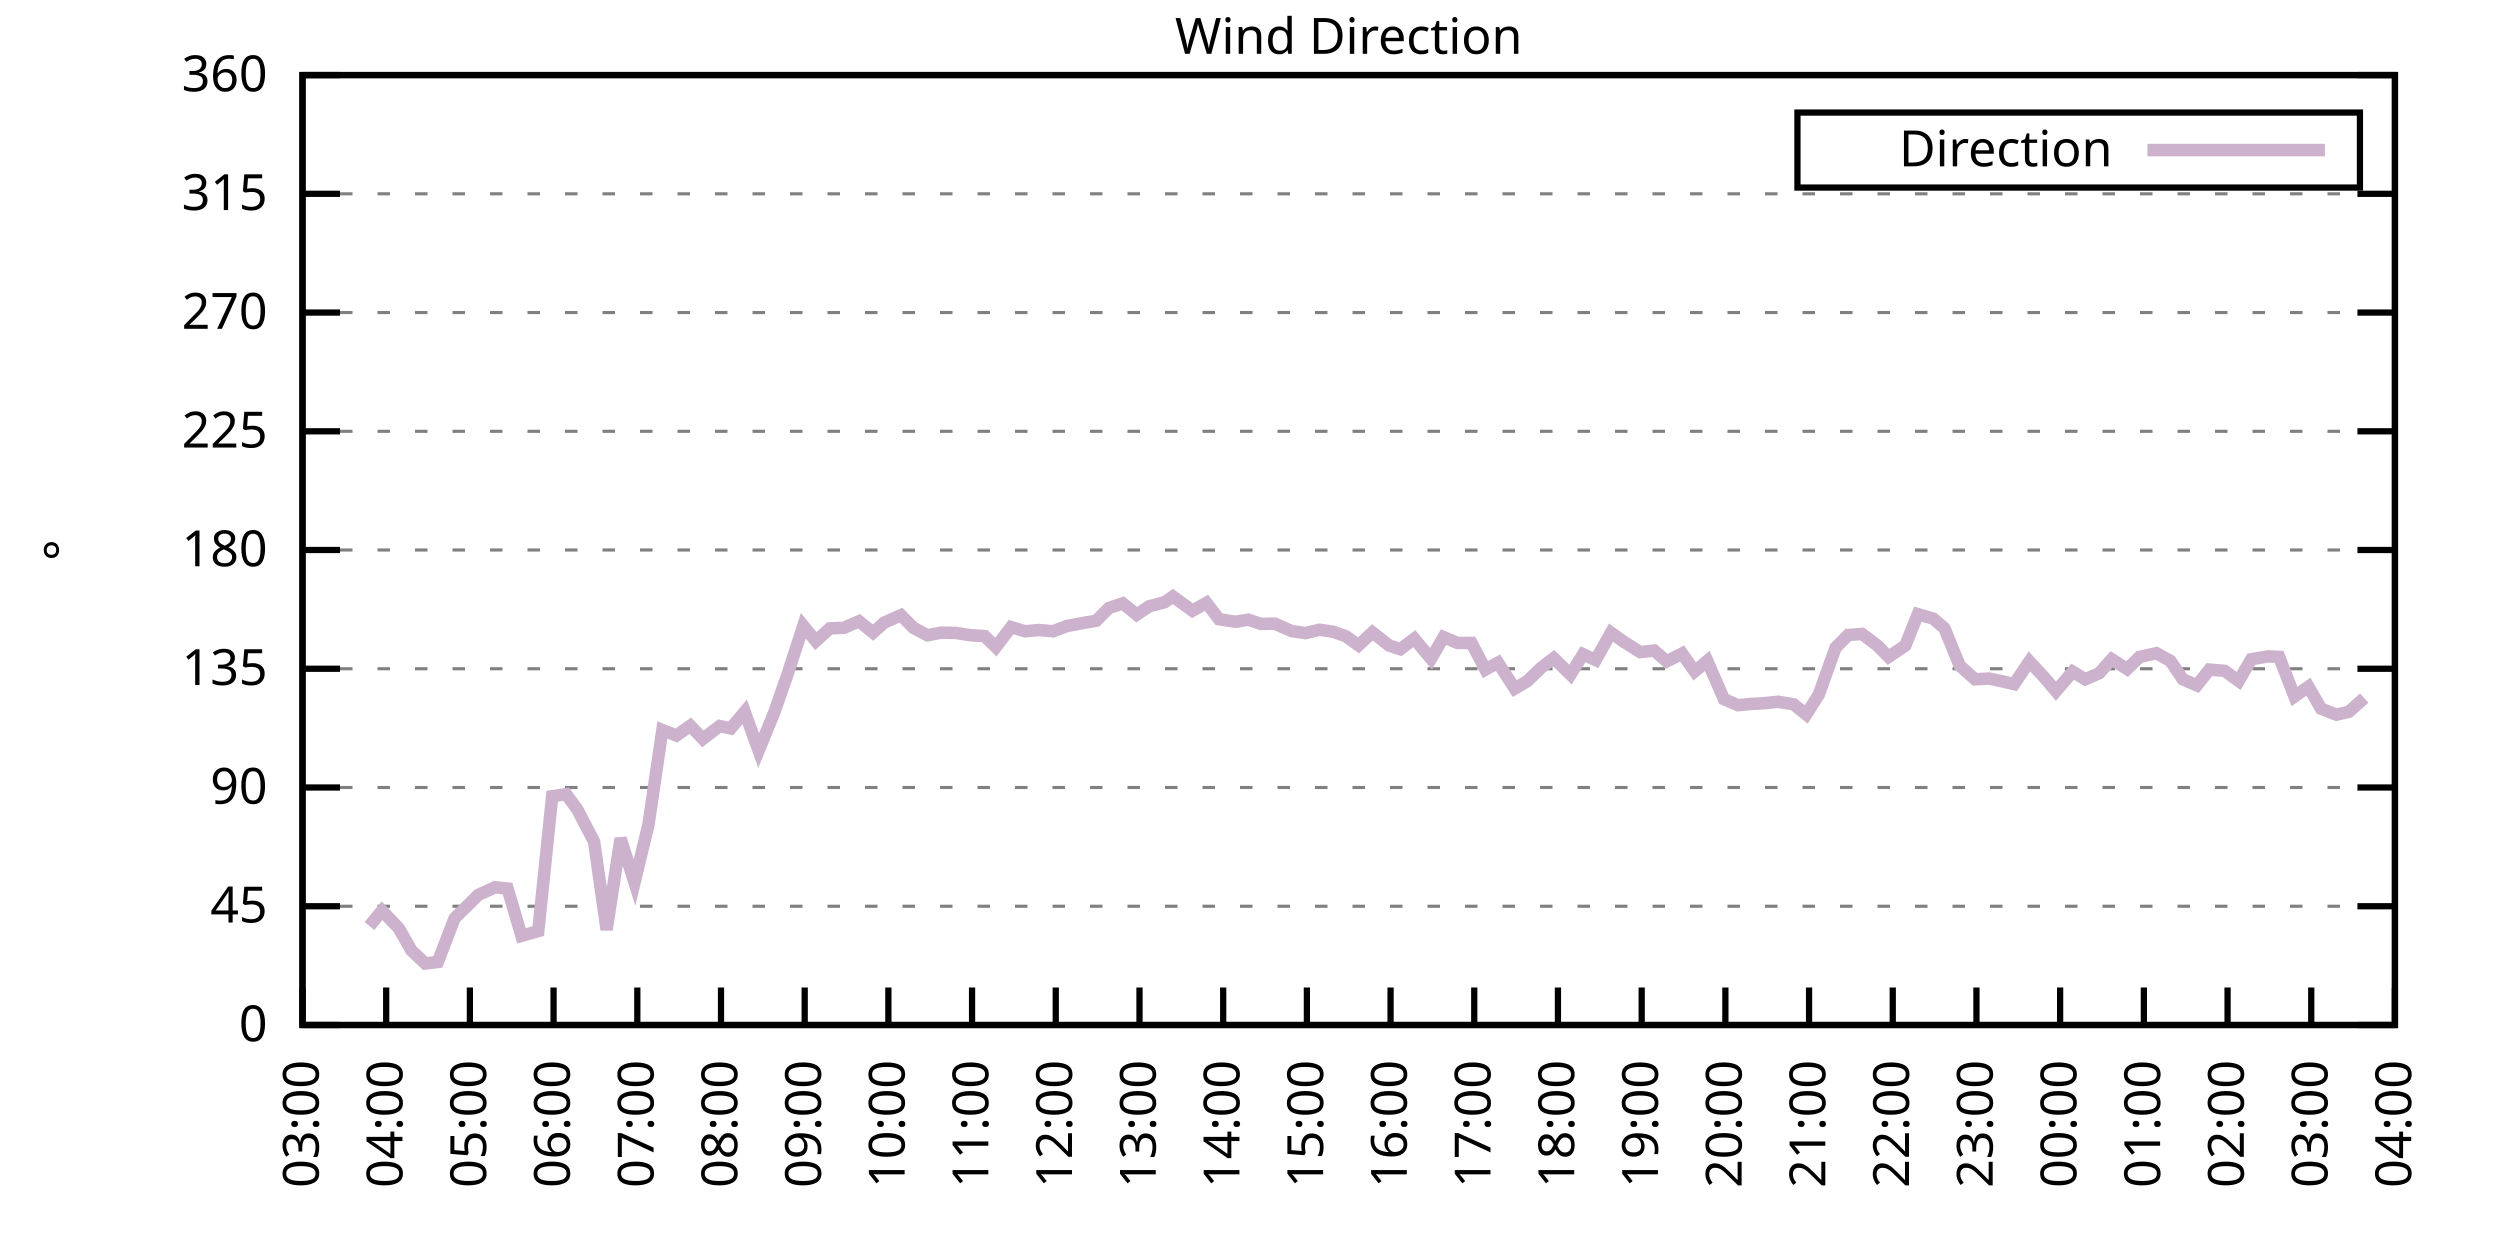
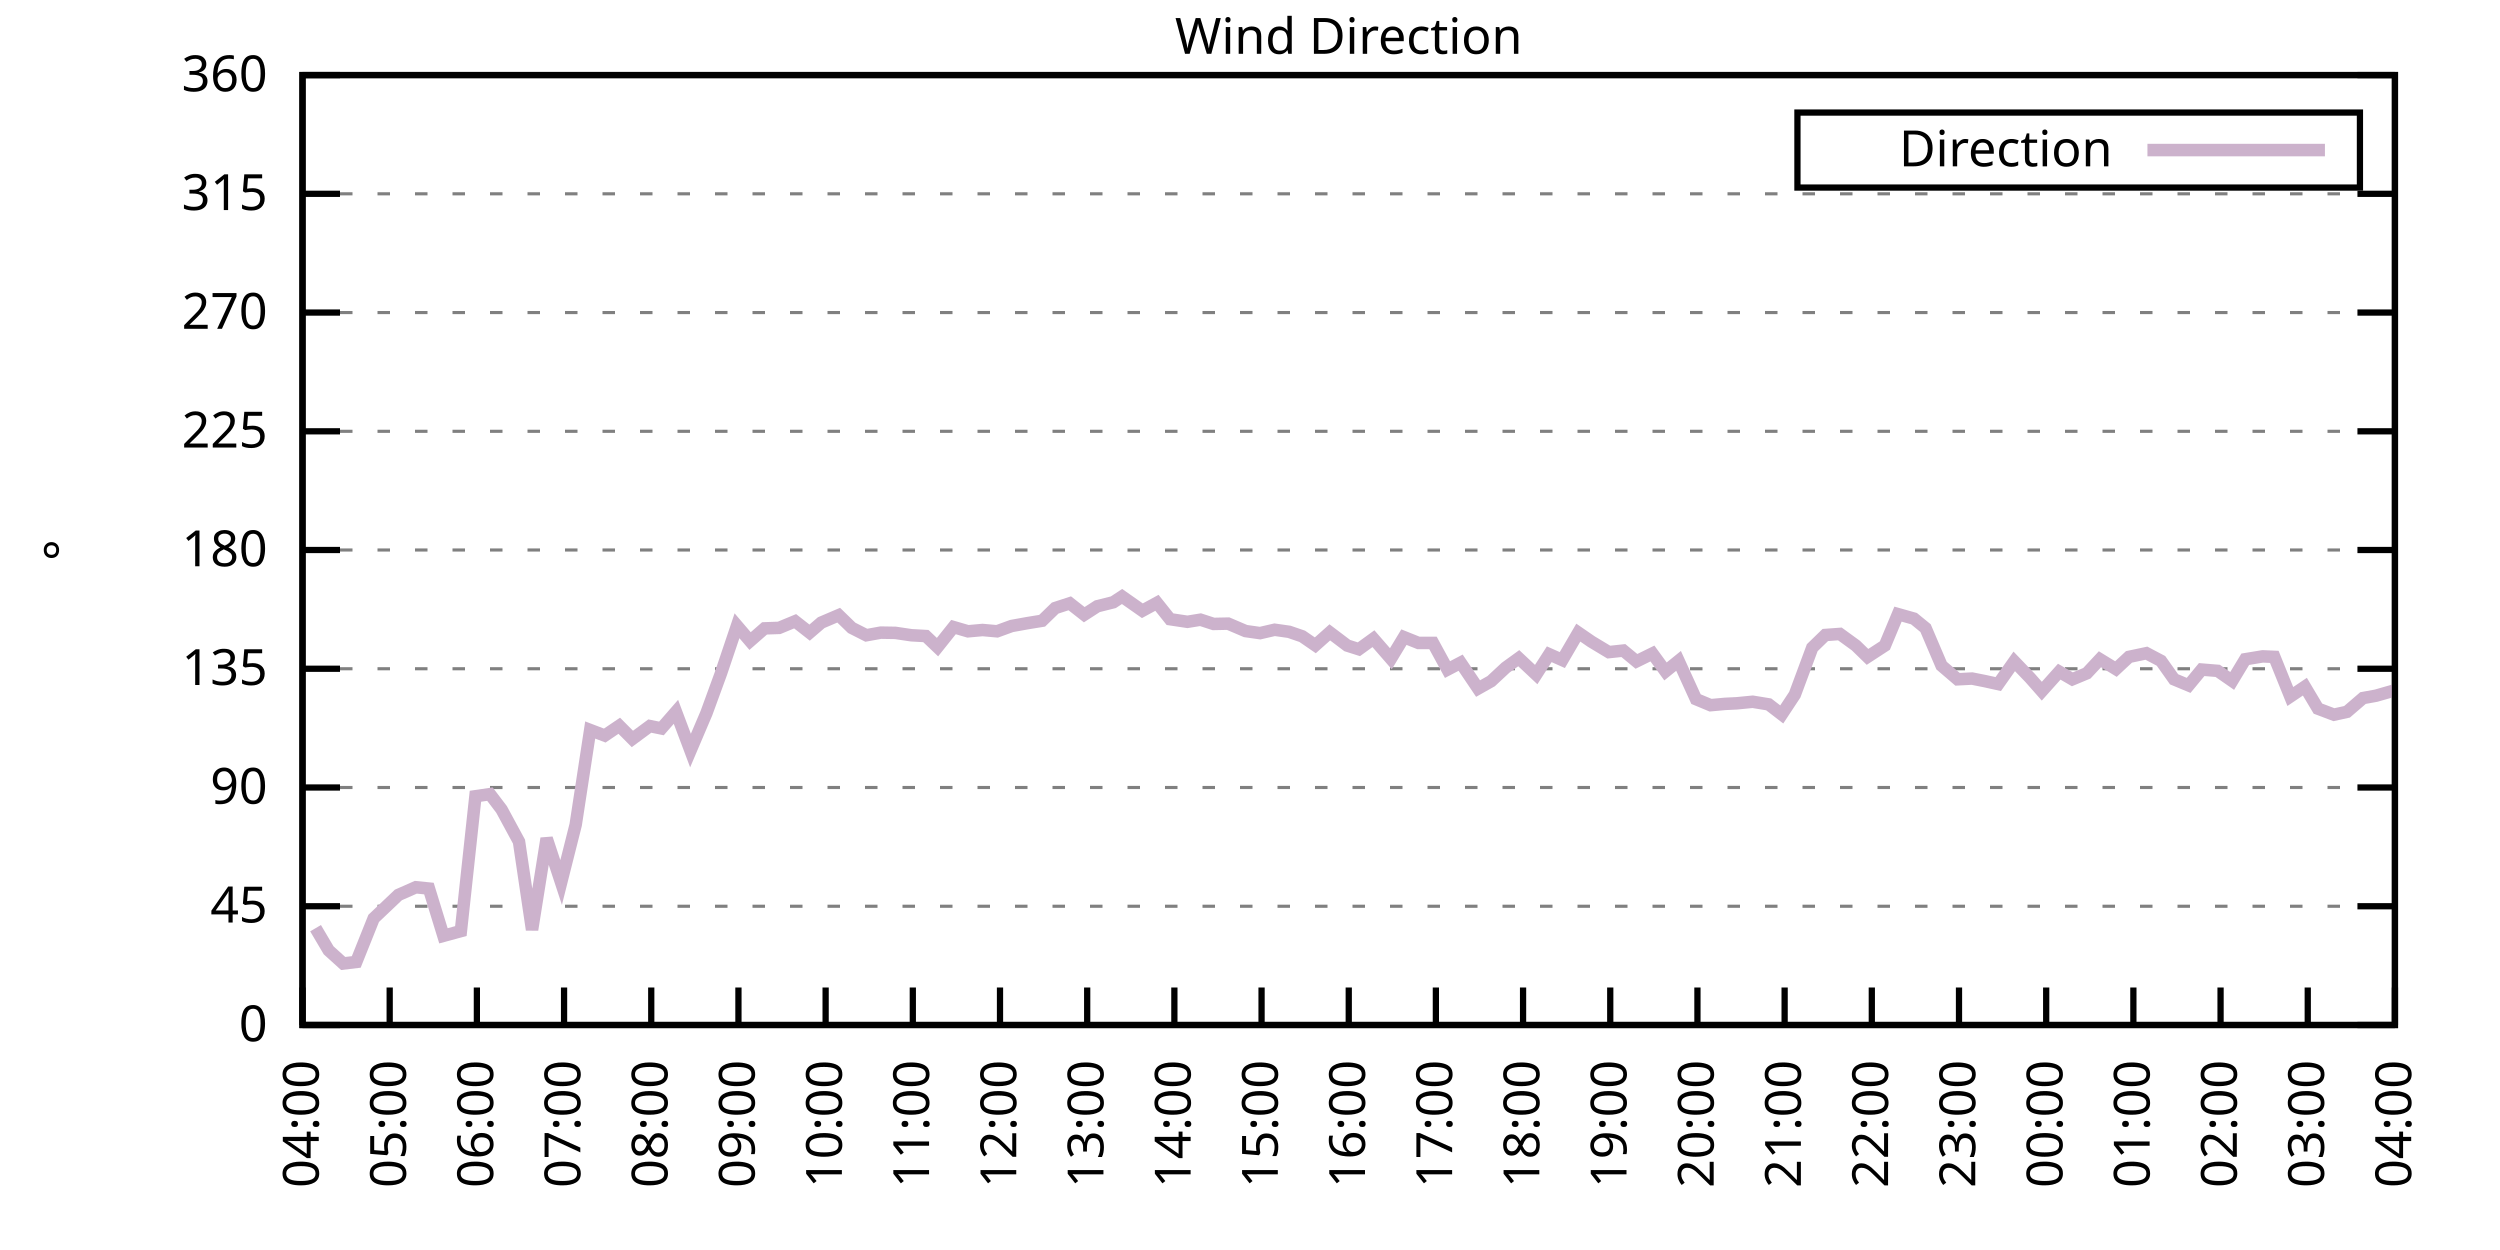
<svg xmlns="http://www.w3.org/2000/svg" xmlns:xlink="http://www.w3.org/1999/xlink" width="400" height="200" viewBox="0 0 400 200">
  <g id="gnuplot_canvas">
    <rect x="0" y="0" width="400" height="200" fill="none" />
    <defs>
      <circle id="gpDot" r="0.5" stroke-width="0.5" stroke="currentColor" />
      <path id="gpPt0" stroke-width="0.333" stroke="currentColor" d="M-1,0 h2 M0,-1 v2" />
      <path id="gpPt1" stroke-width="0.333" stroke="currentColor" d="M-1,-1 L1,1 M1,-1 L-1,1" />
      <path id="gpPt2" stroke-width="0.333" stroke="currentColor" d="M-1,0 L1,0 M0,-1 L0,1 M-1,-1 L1,1 M-1,1 L1,-1" />
      <rect id="gpPt3" stroke-width="0.333" stroke="currentColor" x="-1" y="-1" width="2" height="2" />
      <rect id="gpPt4" stroke-width="0.333" stroke="currentColor" fill="currentColor" x="-1" y="-1" width="2" height="2" />
      <circle id="gpPt5" stroke-width="0.333" stroke="currentColor" cx="0" cy="0" r="1" />
      <use xlink:href="#gpPt5" id="gpPt6" fill="currentColor" stroke="none" />
      <path id="gpPt7" stroke-width="0.333" stroke="currentColor" d="M0,-1.33 L-1.33,0.67 L1.33,0.67 z" />
      <use xlink:href="#gpPt7" id="gpPt8" fill="currentColor" stroke="none" />
      <use xlink:href="#gpPt7" id="gpPt9" stroke="currentColor" transform="rotate(180)" />
      <use xlink:href="#gpPt9" id="gpPt10" fill="currentColor" stroke="none" />
      <use xlink:href="#gpPt3" id="gpPt11" stroke="currentColor" transform="rotate(45)" />
      <use xlink:href="#gpPt11" id="gpPt12" fill="currentColor" stroke="none" />
      <path id="gpPt13" stroke-width="0.333" stroke="currentColor" d="M0,1.330 L1.265,0.411 L0.782,-1.067 L-0.782,-1.076 L-1.265,0.411 z" />
      <use xlink:href="#gpPt13" id="gpPt14" fill="currentColor" stroke="none" />
      <filter id="textbox" filterUnits="objectBoundingBox" x="0" y="0" height="1" width="1">
        <feFlood flood-color="white" flood-opacity="1" result="bgnd" />
        <feComposite in="SourceGraphic" in2="bgnd" operator="atop" />
      </filter>
      <filter id="greybox" filterUnits="objectBoundingBox" x="0" y="0" height="1" width="1">
        <feFlood flood-color="lightgrey" flood-opacity="1" result="grey" />
        <feComposite in="SourceGraphic" in2="grey" operator="atop" />
      </filter>
    </defs>
    <g fill="none" color="white" stroke="currentColor" stroke-width="1.00" stroke-linecap="butt" stroke-linejoin="miter">
</g>
    <g fill="none" color="black" stroke="currentColor" stroke-width="1.00" stroke-linecap="butt" stroke-linejoin="miter">
      <g stroke="none" shape-rendering="crispEdges">
        <polygon fill="rgb(255, 255, 255)" points="48.40,164.00 383.18,164.00 383.18,12.02 48.40,12.02 " />
      </g>
    </g>
    <g fill="none" color="black" stroke="currentColor" stroke-width="1.00" stroke-linecap="butt" stroke-linejoin="miter">
</g>
    <g fill="none" color="black" stroke="black" stroke-width="0.50" stroke-linecap="butt" stroke-linejoin="miter">
</g>
    <g fill="none" color="gray" stroke="currentColor" stroke-width="0.50" stroke-linecap="butt" stroke-linejoin="miter">
      <path stroke="gray" stroke-dasharray="2,4" class="gridline" d="M48.40,164.00 L383.19,164.00  " />
    </g>
    <g fill="none" color="gray" stroke="gray" stroke-width="1.00" stroke-linecap="butt" stroke-linejoin="miter">
</g>
    <g fill="none" color="black" stroke="currentColor" stroke-width="1.00" stroke-linecap="butt" stroke-linejoin="miter">
      <path stroke="black" d="M48.40,164.00 L54.40,164.00 M383.19,164.00 L377.19,164.00  " />
      <g transform="translate(42.80,166.60)" stroke="none" fill="black" font-family="Sans" font-size="8.00" text-anchor="end">
        <text>
          <tspan font-family="Sans"> 0</tspan>
        </text>
      </g>
    </g>
    <g fill="none" color="black" stroke="currentColor" stroke-width="1.00" stroke-linecap="butt" stroke-linejoin="miter">
</g>
    <g fill="none" color="black" stroke="black" stroke-width="0.50" stroke-linecap="butt" stroke-linejoin="miter">
</g>
    <g fill="none" color="gray" stroke="currentColor" stroke-width="0.50" stroke-linecap="butt" stroke-linejoin="miter">
      <path stroke="gray" stroke-dasharray="2,4" class="gridline" d="M48.40,145.00 L383.19,145.00  " />
    </g>
    <g fill="none" color="gray" stroke="gray" stroke-width="1.00" stroke-linecap="butt" stroke-linejoin="miter">
</g>
    <g fill="none" color="black" stroke="currentColor" stroke-width="1.00" stroke-linecap="butt" stroke-linejoin="miter">
      <path stroke="black" d="M48.40,145.00 L54.40,145.00 M383.19,145.00 L377.19,145.00  " />
      <g transform="translate(42.80,147.60)" stroke="none" fill="black" font-family="Sans" font-size="8.00" text-anchor="end">
        <text>
          <tspan font-family="Sans"> 45</tspan>
        </text>
      </g>
    </g>
    <g fill="none" color="black" stroke="currentColor" stroke-width="1.00" stroke-linecap="butt" stroke-linejoin="miter">
</g>
    <g fill="none" color="black" stroke="black" stroke-width="0.50" stroke-linecap="butt" stroke-linejoin="miter">
</g>
    <g fill="none" color="gray" stroke="currentColor" stroke-width="0.50" stroke-linecap="butt" stroke-linejoin="miter">
      <path stroke="gray" stroke-dasharray="2,4" class="gridline" d="M48.40,126.00 L383.19,126.00  " />
    </g>
    <g fill="none" color="gray" stroke="gray" stroke-width="1.00" stroke-linecap="butt" stroke-linejoin="miter">
</g>
    <g fill="none" color="black" stroke="currentColor" stroke-width="1.00" stroke-linecap="butt" stroke-linejoin="miter">
      <path stroke="black" d="M48.40,126.00 L54.40,126.00 M383.19,126.00 L377.19,126.00  " />
      <g transform="translate(42.80,128.60)" stroke="none" fill="black" font-family="Sans" font-size="8.00" text-anchor="end">
        <text>
          <tspan font-family="Sans"> 90</tspan>
        </text>
      </g>
    </g>
    <g fill="none" color="black" stroke="currentColor" stroke-width="1.00" stroke-linecap="butt" stroke-linejoin="miter">
</g>
    <g fill="none" color="black" stroke="black" stroke-width="0.50" stroke-linecap="butt" stroke-linejoin="miter">
</g>
    <g fill="none" color="gray" stroke="currentColor" stroke-width="0.50" stroke-linecap="butt" stroke-linejoin="miter">
      <path stroke="gray" stroke-dasharray="2,4" class="gridline" d="M48.40,107.00 L383.19,107.00  " />
    </g>
    <g fill="none" color="gray" stroke="gray" stroke-width="1.00" stroke-linecap="butt" stroke-linejoin="miter">
</g>
    <g fill="none" color="black" stroke="currentColor" stroke-width="1.00" stroke-linecap="butt" stroke-linejoin="miter">
      <path stroke="black" d="M48.40,107.00 L54.40,107.00 M383.19,107.00 L377.19,107.00  " />
      <g transform="translate(42.80,109.60)" stroke="none" fill="black" font-family="Sans" font-size="8.00" text-anchor="end">
        <text>
          <tspan font-family="Sans"> 135</tspan>
        </text>
      </g>
    </g>
    <g fill="none" color="black" stroke="currentColor" stroke-width="1.00" stroke-linecap="butt" stroke-linejoin="miter">
</g>
    <g fill="none" color="black" stroke="black" stroke-width="0.50" stroke-linecap="butt" stroke-linejoin="miter">
</g>
    <g fill="none" color="gray" stroke="currentColor" stroke-width="0.50" stroke-linecap="butt" stroke-linejoin="miter">
      <path stroke="gray" stroke-dasharray="2,4" class="gridline" d="M48.40,88.00 L383.19,88.00  " />
    </g>
    <g fill="none" color="gray" stroke="gray" stroke-width="1.00" stroke-linecap="butt" stroke-linejoin="miter">
</g>
    <g fill="none" color="black" stroke="currentColor" stroke-width="1.00" stroke-linecap="butt" stroke-linejoin="miter">
      <path stroke="black" d="M48.40,88.00 L54.40,88.00 M383.19,88.00 L377.19,88.00  " />
      <g transform="translate(42.80,90.60)" stroke="none" fill="black" font-family="Sans" font-size="8.00" text-anchor="end">
        <text>
          <tspan font-family="Sans"> 180</tspan>
        </text>
      </g>
    </g>
    <g fill="none" color="black" stroke="currentColor" stroke-width="1.00" stroke-linecap="butt" stroke-linejoin="miter">
</g>
    <g fill="none" color="black" stroke="black" stroke-width="0.50" stroke-linecap="butt" stroke-linejoin="miter">
</g>
    <g fill="none" color="gray" stroke="currentColor" stroke-width="0.50" stroke-linecap="butt" stroke-linejoin="miter">
      <path stroke="gray" stroke-dasharray="2,4" class="gridline" d="M48.40,69.01 L383.19,69.01  " />
    </g>
    <g fill="none" color="gray" stroke="gray" stroke-width="1.00" stroke-linecap="butt" stroke-linejoin="miter">
</g>
    <g fill="none" color="black" stroke="currentColor" stroke-width="1.00" stroke-linecap="butt" stroke-linejoin="miter">
      <path stroke="black" d="M48.40,69.01 L54.40,69.01 M383.19,69.01 L377.19,69.01  " />
      <g transform="translate(42.80,71.61)" stroke="none" fill="black" font-family="Sans" font-size="8.00" text-anchor="end">
        <text>
          <tspan font-family="Sans"> 225</tspan>
        </text>
      </g>
    </g>
    <g fill="none" color="black" stroke="currentColor" stroke-width="1.00" stroke-linecap="butt" stroke-linejoin="miter">
</g>
    <g fill="none" color="black" stroke="black" stroke-width="0.50" stroke-linecap="butt" stroke-linejoin="miter">
</g>
    <g fill="none" color="gray" stroke="currentColor" stroke-width="0.50" stroke-linecap="butt" stroke-linejoin="miter">
      <path stroke="gray" stroke-dasharray="2,4" class="gridline" d="M48.40,50.01 L383.19,50.01  " />
    </g>
    <g fill="none" color="gray" stroke="gray" stroke-width="1.00" stroke-linecap="butt" stroke-linejoin="miter">
</g>
    <g fill="none" color="black" stroke="currentColor" stroke-width="1.00" stroke-linecap="butt" stroke-linejoin="miter">
      <path stroke="black" d="M48.40,50.01 L54.40,50.01 M383.19,50.01 L377.19,50.01  " />
      <g transform="translate(42.80,52.61)" stroke="none" fill="black" font-family="Sans" font-size="8.00" text-anchor="end">
        <text>
          <tspan font-family="Sans"> 270</tspan>
        </text>
      </g>
    </g>
    <g fill="none" color="black" stroke="currentColor" stroke-width="1.00" stroke-linecap="butt" stroke-linejoin="miter">
</g>
    <g fill="none" color="black" stroke="black" stroke-width="0.50" stroke-linecap="butt" stroke-linejoin="miter">
</g>
    <g fill="none" color="gray" stroke="currentColor" stroke-width="0.50" stroke-linecap="butt" stroke-linejoin="miter">
      <path stroke="gray" stroke-dasharray="2,4" class="gridline" d="M48.40,31.01 L383.19,31.01  " />
    </g>
    <g fill="none" color="gray" stroke="gray" stroke-width="1.00" stroke-linecap="butt" stroke-linejoin="miter">
</g>
    <g fill="none" color="black" stroke="currentColor" stroke-width="1.00" stroke-linecap="butt" stroke-linejoin="miter">
      <path stroke="black" d="M48.40,31.01 L54.40,31.01 M383.19,31.01 L377.19,31.01  " />
      <g transform="translate(42.80,33.61)" stroke="none" fill="black" font-family="Sans" font-size="8.00" text-anchor="end">
        <text>
          <tspan font-family="Sans"> 315</tspan>
        </text>
      </g>
    </g>
    <g fill="none" color="black" stroke="currentColor" stroke-width="1.00" stroke-linecap="butt" stroke-linejoin="miter">
</g>
    <g fill="none" color="black" stroke="black" stroke-width="0.50" stroke-linecap="butt" stroke-linejoin="miter">
</g>
    <g fill="none" color="gray" stroke="currentColor" stroke-width="0.50" stroke-linecap="butt" stroke-linejoin="miter">
      <path stroke="gray" stroke-dasharray="2,4" class="gridline" d="M48.40,12.01 L383.19,12.01  " />
    </g>
    <g fill="none" color="gray" stroke="gray" stroke-width="1.00" stroke-linecap="butt" stroke-linejoin="miter">
</g>
    <g fill="none" color="black" stroke="currentColor" stroke-width="1.00" stroke-linecap="butt" stroke-linejoin="miter">
      <path stroke="black" d="M48.40,12.01 L54.40,12.01 M383.19,12.01 L377.19,12.01  " />
      <g transform="translate(42.80,14.61)" stroke="none" fill="black" font-family="Sans" font-size="8.00" text-anchor="end">
        <text>
          <tspan font-family="Sans"> 360</tspan>
        </text>
      </g>
    </g>
    <g fill="none" color="black" stroke="currentColor" stroke-width="1.00" stroke-linecap="butt" stroke-linejoin="miter">
      <path stroke="black" d="M48.40,164.00 L48.40,158.00  " />
      <g transform="translate(51.00,169.60) rotate(270.00)" stroke="none" fill="black" font-family="Sans" font-size="8.00" text-anchor="end">
        <text>
-           <tspan font-family="Sans">03:00</tspan>
-         </text>
-       </g>
-     </g>
-     <g fill="none" color="black" stroke="currentColor" stroke-width="1.00" stroke-linecap="butt" stroke-linejoin="miter">
-       <path stroke="black" d="M61.79,164.00 L61.79,158.00  " />
-       <g transform="translate(64.39,169.60) rotate(270.00)" stroke="none" fill="black" font-family="Sans" font-size="8.00" text-anchor="end">
-         <text>
          <tspan font-family="Sans">04:00</tspan>
        </text>
      </g>
    </g>
    <g fill="none" color="black" stroke="currentColor" stroke-width="1.00" stroke-linecap="butt" stroke-linejoin="miter">
-       <path stroke="black" d="M75.18,164.00 L75.18,158.00  " />
-       <g transform="translate(77.78,169.60) rotate(270.00)" stroke="none" fill="black" font-family="Sans" font-size="8.00" text-anchor="end">
+       <path stroke="black" d="M62.35,164.00 L62.35,158.00  " />
+       <g transform="translate(64.95,169.60) rotate(270.00)" stroke="none" fill="black" font-family="Sans" font-size="8.00" text-anchor="end">
        <text>
          <tspan font-family="Sans">05:00</tspan>
        </text>
      </g>
    </g>
    <g fill="none" color="black" stroke="currentColor" stroke-width="1.00" stroke-linecap="butt" stroke-linejoin="miter">
-       <path stroke="black" d="M88.57,164.00 L88.57,158.00  " />
-       <g transform="translate(91.17,169.60) rotate(270.00)" stroke="none" fill="black" font-family="Sans" font-size="8.00" text-anchor="end">
+       <path stroke="black" d="M76.30,164.00 L76.30,158.00  " />
+       <g transform="translate(78.90,169.60) rotate(270.00)" stroke="none" fill="black" font-family="Sans" font-size="8.00" text-anchor="end">
        <text>
          <tspan font-family="Sans">06:00</tspan>
        </text>
      </g>
    </g>
    <g fill="none" color="black" stroke="currentColor" stroke-width="1.00" stroke-linecap="butt" stroke-linejoin="miter">
-       <path stroke="black" d="M101.97,164.00 L101.97,158.00  " />
-       <g transform="translate(104.57,169.60) rotate(270.00)" stroke="none" fill="black" font-family="Sans" font-size="8.00" text-anchor="end">
+       <path stroke="black" d="M90.25,164.00 L90.25,158.00  " />
+       <g transform="translate(92.85,169.60) rotate(270.00)" stroke="none" fill="black" font-family="Sans" font-size="8.00" text-anchor="end">
        <text>
          <tspan font-family="Sans">07:00</tspan>
        </text>
      </g>
    </g>
    <g fill="none" color="black" stroke="currentColor" stroke-width="1.00" stroke-linecap="butt" stroke-linejoin="miter">
-       <path stroke="black" d="M115.36,164.00 L115.36,158.00  " />
-       <g transform="translate(117.96,169.60) rotate(270.00)" stroke="none" fill="black" font-family="Sans" font-size="8.00" text-anchor="end">
+       <path stroke="black" d="M104.20,164.00 L104.20,158.00  " />
+       <g transform="translate(106.80,169.60) rotate(270.00)" stroke="none" fill="black" font-family="Sans" font-size="8.00" text-anchor="end">
        <text>
          <tspan font-family="Sans">08:00</tspan>
        </text>
      </g>
    </g>
    <g fill="none" color="black" stroke="currentColor" stroke-width="1.00" stroke-linecap="butt" stroke-linejoin="miter">
-       <path stroke="black" d="M128.75,164.00 L128.75,158.00  " />
-       <g transform="translate(131.35,169.60) rotate(270.00)" stroke="none" fill="black" font-family="Sans" font-size="8.00" text-anchor="end">
+       <path stroke="black" d="M118.15,164.00 L118.15,158.00  " />
+       <g transform="translate(120.75,169.60) rotate(270.00)" stroke="none" fill="black" font-family="Sans" font-size="8.00" text-anchor="end">
        <text>
          <tspan font-family="Sans">09:00</tspan>
        </text>
      </g>
    </g>
    <g fill="none" color="black" stroke="currentColor" stroke-width="1.00" stroke-linecap="butt" stroke-linejoin="miter">
-       <path stroke="black" d="M142.14,164.00 L142.14,158.00  " />
-       <g transform="translate(144.74,169.60) rotate(270.00)" stroke="none" fill="black" font-family="Sans" font-size="8.00" text-anchor="end">
+       <path stroke="black" d="M132.10,164.00 L132.10,158.00  " />
+       <g transform="translate(134.70,169.60) rotate(270.00)" stroke="none" fill="black" font-family="Sans" font-size="8.00" text-anchor="end">
        <text>
          <tspan font-family="Sans">10:00</tspan>
        </text>
      </g>
    </g>
    <g fill="none" color="black" stroke="currentColor" stroke-width="1.00" stroke-linecap="butt" stroke-linejoin="miter">
-       <path stroke="black" d="M155.53,164.00 L155.53,158.00  " />
-       <g transform="translate(158.13,169.60) rotate(270.00)" stroke="none" fill="black" font-family="Sans" font-size="8.00" text-anchor="end">
+       <path stroke="black" d="M146.05,164.00 L146.05,158.00  " />
+       <g transform="translate(148.65,169.60) rotate(270.00)" stroke="none" fill="black" font-family="Sans" font-size="8.00" text-anchor="end">
        <text>
          <tspan font-family="Sans">11:00</tspan>
        </text>
      </g>
    </g>
    <g fill="none" color="black" stroke="currentColor" stroke-width="1.00" stroke-linecap="butt" stroke-linejoin="miter">
-       <path stroke="black" d="M168.92,164.00 L168.92,158.00  " />
-       <g transform="translate(171.52,169.60) rotate(270.00)" stroke="none" fill="black" font-family="Sans" font-size="8.00" text-anchor="end">
+       <path stroke="black" d="M160.00,164.00 L160.00,158.00  " />
+       <g transform="translate(162.60,169.60) rotate(270.00)" stroke="none" fill="black" font-family="Sans" font-size="8.00" text-anchor="end">
        <text>
          <tspan font-family="Sans">12:00</tspan>
        </text>
      </g>
    </g>
    <g fill="none" color="black" stroke="currentColor" stroke-width="1.00" stroke-linecap="butt" stroke-linejoin="miter">
-       <path stroke="black" d="M182.32,164.00 L182.32,158.00  " />
-       <g transform="translate(184.92,169.60) rotate(270.00)" stroke="none" fill="black" font-family="Sans" font-size="8.00" text-anchor="end">
+       <path stroke="black" d="M173.95,164.00 L173.95,158.00  " />
+       <g transform="translate(176.55,169.60) rotate(270.00)" stroke="none" fill="black" font-family="Sans" font-size="8.00" text-anchor="end">
        <text>
          <tspan font-family="Sans">13:00</tspan>
        </text>
      </g>
    </g>
    <g fill="none" color="black" stroke="currentColor" stroke-width="1.00" stroke-linecap="butt" stroke-linejoin="miter">
-       <path stroke="black" d="M195.71,164.00 L195.71,158.00  " />
-       <g transform="translate(198.31,169.60) rotate(270.00)" stroke="none" fill="black" font-family="Sans" font-size="8.00" text-anchor="end">
+       <path stroke="black" d="M187.90,164.00 L187.90,158.00  " />
+       <g transform="translate(190.50,169.60) rotate(270.00)" stroke="none" fill="black" font-family="Sans" font-size="8.00" text-anchor="end">
        <text>
          <tspan font-family="Sans">14:00</tspan>
        </text>
      </g>
    </g>
    <g fill="none" color="black" stroke="currentColor" stroke-width="1.00" stroke-linecap="butt" stroke-linejoin="miter">
-       <path stroke="black" d="M209.10,164.00 L209.10,158.00  " />
-       <g transform="translate(211.70,169.60) rotate(270.00)" stroke="none" fill="black" font-family="Sans" font-size="8.00" text-anchor="end">
+       <path stroke="black" d="M201.85,164.00 L201.85,158.00  " />
+       <g transform="translate(204.45,169.60) rotate(270.00)" stroke="none" fill="black" font-family="Sans" font-size="8.00" text-anchor="end">
        <text>
          <tspan font-family="Sans">15:00</tspan>
        </text>
      </g>
    </g>
    <g fill="none" color="black" stroke="currentColor" stroke-width="1.00" stroke-linecap="butt" stroke-linejoin="miter">
-       <path stroke="black" d="M222.49,164.00 L222.49,158.00  " />
-       <g transform="translate(225.09,169.60) rotate(270.00)" stroke="none" fill="black" font-family="Sans" font-size="8.00" text-anchor="end">
+       <path stroke="black" d="M215.80,164.00 L215.80,158.00  " />
+       <g transform="translate(218.40,169.60) rotate(270.00)" stroke="none" fill="black" font-family="Sans" font-size="8.00" text-anchor="end">
        <text>
          <tspan font-family="Sans">16:00</tspan>
        </text>
      </g>
    </g>
    <g fill="none" color="black" stroke="currentColor" stroke-width="1.00" stroke-linecap="butt" stroke-linejoin="miter">
-       <path stroke="black" d="M235.88,164.00 L235.88,158.00  " />
-       <g transform="translate(238.48,169.60) rotate(270.00)" stroke="none" fill="black" font-family="Sans" font-size="8.00" text-anchor="end">
+       <path stroke="black" d="M229.74,164.00 L229.74,158.00  " />
+       <g transform="translate(232.34,169.60) rotate(270.00)" stroke="none" fill="black" font-family="Sans" font-size="8.00" text-anchor="end">
        <text>
          <tspan font-family="Sans">17:00</tspan>
        </text>
      </g>
    </g>
    <g fill="none" color="black" stroke="currentColor" stroke-width="1.00" stroke-linecap="butt" stroke-linejoin="miter">
-       <path stroke="black" d="M249.27,164.00 L249.27,158.00  " />
-       <g transform="translate(251.87,169.60) rotate(270.00)" stroke="none" fill="black" font-family="Sans" font-size="8.00" text-anchor="end">
+       <path stroke="black" d="M243.69,164.00 L243.69,158.00  " />
+       <g transform="translate(246.29,169.60) rotate(270.00)" stroke="none" fill="black" font-family="Sans" font-size="8.00" text-anchor="end">
        <text>
          <tspan font-family="Sans">18:00</tspan>
        </text>
      </g>
    </g>
    <g fill="none" color="black" stroke="currentColor" stroke-width="1.00" stroke-linecap="butt" stroke-linejoin="miter">
-       <path stroke="black" d="M262.67,164.00 L262.67,158.00  " />
-       <g transform="translate(265.27,169.60) rotate(270.00)" stroke="none" fill="black" font-family="Sans" font-size="8.00" text-anchor="end">
+       <path stroke="black" d="M257.64,164.00 L257.64,158.00  " />
+       <g transform="translate(260.24,169.60) rotate(270.00)" stroke="none" fill="black" font-family="Sans" font-size="8.00" text-anchor="end">
        <text>
          <tspan font-family="Sans">19:00</tspan>
        </text>
      </g>
    </g>
    <g fill="none" color="black" stroke="currentColor" stroke-width="1.00" stroke-linecap="butt" stroke-linejoin="miter">
-       <path stroke="black" d="M276.06,164.00 L276.06,158.00  " />
-       <g transform="translate(278.66,169.60) rotate(270.00)" stroke="none" fill="black" font-family="Sans" font-size="8.00" text-anchor="end">
+       <path stroke="black" d="M271.59,164.00 L271.59,158.00  " />
+       <g transform="translate(274.19,169.60) rotate(270.00)" stroke="none" fill="black" font-family="Sans" font-size="8.00" text-anchor="end">
        <text>
          <tspan font-family="Sans">20:00</tspan>
        </text>
      </g>
    </g>
    <g fill="none" color="black" stroke="currentColor" stroke-width="1.00" stroke-linecap="butt" stroke-linejoin="miter">
-       <path stroke="black" d="M289.45,164.00 L289.45,158.00  " />
-       <g transform="translate(292.05,169.60) rotate(270.00)" stroke="none" fill="black" font-family="Sans" font-size="8.00" text-anchor="end">
+       <path stroke="black" d="M285.54,164.00 L285.54,158.00  " />
+       <g transform="translate(288.14,169.60) rotate(270.00)" stroke="none" fill="black" font-family="Sans" font-size="8.00" text-anchor="end">
        <text>
          <tspan font-family="Sans">21:00</tspan>
        </text>
      </g>
    </g>
    <g fill="none" color="black" stroke="currentColor" stroke-width="1.00" stroke-linecap="butt" stroke-linejoin="miter">
-       <path stroke="black" d="M302.84,164.00 L302.84,158.00  " />
-       <g transform="translate(305.44,169.60) rotate(270.00)" stroke="none" fill="black" font-family="Sans" font-size="8.00" text-anchor="end">
+       <path stroke="black" d="M299.49,164.00 L299.49,158.00  " />
+       <g transform="translate(302.09,169.60) rotate(270.00)" stroke="none" fill="black" font-family="Sans" font-size="8.00" text-anchor="end">
        <text>
          <tspan font-family="Sans">22:00</tspan>
        </text>
      </g>
    </g>
    <g fill="none" color="black" stroke="currentColor" stroke-width="1.00" stroke-linecap="butt" stroke-linejoin="miter">
-       <path stroke="black" d="M316.23,164.00 L316.23,158.00  " />
-       <g transform="translate(318.83,169.60) rotate(270.00)" stroke="none" fill="black" font-family="Sans" font-size="8.00" text-anchor="end">
+       <path stroke="black" d="M313.44,164.00 L313.44,158.00  " />
+       <g transform="translate(316.04,169.60) rotate(270.00)" stroke="none" fill="black" font-family="Sans" font-size="8.00" text-anchor="end">
        <text>
          <tspan font-family="Sans">23:00</tspan>
        </text>
      </g>
    </g>
    <g fill="none" color="black" stroke="currentColor" stroke-width="1.00" stroke-linecap="butt" stroke-linejoin="miter">
-       <path stroke="black" d="M329.62,164.00 L329.62,158.00  " />
-       <g transform="translate(332.22,169.60) rotate(270.00)" stroke="none" fill="black" font-family="Sans" font-size="8.00" text-anchor="end">
+       <path stroke="black" d="M327.39,164.00 L327.39,158.00  " />
+       <g transform="translate(329.99,169.60) rotate(270.00)" stroke="none" fill="black" font-family="Sans" font-size="8.00" text-anchor="end">
        <text>
          <tspan font-family="Sans">00:00</tspan>
        </text>
      </g>
    </g>
    <g fill="none" color="black" stroke="currentColor" stroke-width="1.00" stroke-linecap="butt" stroke-linejoin="miter">
-       <path stroke="black" d="M343.02,164.00 L343.02,158.00  " />
-       <g transform="translate(345.62,169.60) rotate(270.00)" stroke="none" fill="black" font-family="Sans" font-size="8.00" text-anchor="end">
+       <path stroke="black" d="M341.34,164.00 L341.34,158.00  " />
+       <g transform="translate(343.94,169.60) rotate(270.00)" stroke="none" fill="black" font-family="Sans" font-size="8.00" text-anchor="end">
        <text>
          <tspan font-family="Sans">01:00</tspan>
        </text>
      </g>
    </g>
    <g fill="none" color="black" stroke="currentColor" stroke-width="1.00" stroke-linecap="butt" stroke-linejoin="miter">
-       <path stroke="black" d="M356.41,164.00 L356.41,158.00  " />
-       <g transform="translate(359.01,169.60) rotate(270.00)" stroke="none" fill="black" font-family="Sans" font-size="8.00" text-anchor="end">
+       <path stroke="black" d="M355.29,164.00 L355.29,158.00  " />
+       <g transform="translate(357.89,169.60) rotate(270.00)" stroke="none" fill="black" font-family="Sans" font-size="8.00" text-anchor="end">
        <text>
          <tspan font-family="Sans">02:00</tspan>
        </text>
      </g>
    </g>
    <g fill="none" color="black" stroke="currentColor" stroke-width="1.00" stroke-linecap="butt" stroke-linejoin="miter">
-       <path stroke="black" d="M369.80,164.00 L369.80,158.00  " />
-       <g transform="translate(372.40,169.60) rotate(270.00)" stroke="none" fill="black" font-family="Sans" font-size="8.00" text-anchor="end">
+       <path stroke="black" d="M369.24,164.00 L369.24,158.00  " />
+       <g transform="translate(371.84,169.60) rotate(270.00)" stroke="none" fill="black" font-family="Sans" font-size="8.00" text-anchor="end">
        <text>
          <tspan font-family="Sans">03:00</tspan>
        </text>
      </g>
    </g>
    <g fill="none" color="black" stroke="currentColor" stroke-width="1.00" stroke-linecap="butt" stroke-linejoin="miter">
      <path stroke="black" d="M383.19,164.00 L383.19,158.00  " />
      <g transform="translate(385.79,169.60) rotate(270.00)" stroke="none" fill="black" font-family="Sans" font-size="8.00" text-anchor="end">
        <text>
          <tspan font-family="Sans">04:00</tspan>
        </text>
      </g>
    </g>
    <g fill="none" color="black" stroke="currentColor" stroke-width="1.00" stroke-linecap="butt" stroke-linejoin="miter">
</g>
    <g fill="none" color="black" stroke="currentColor" stroke-width="1.00" stroke-linecap="butt" stroke-linejoin="miter">
      <path stroke="black" d="M48.40,12.01 L48.40,164.00 L383.19,164.00 L383.19,12.01 L48.40,12.01 Z  " />
    </g>
    <g fill="none" color="black" stroke="currentColor" stroke-width="1.00" stroke-linecap="butt" stroke-linejoin="miter">
</g>
    <g fill="none" color="black" stroke="currentColor" stroke-width="1.00" stroke-linecap="butt" stroke-linejoin="miter">
      <path stroke="black" d="M287.59,30.01 L287.59,18.01 L377.59,18.01 L377.59,30.01 L287.59,30.01 Z  " />
    </g>
    <g id="Wind_direction_plot_1">
      <g fill="none" color="white" stroke="black" stroke-width="2.00" stroke-linecap="butt" stroke-linejoin="miter">
</g>
      <g fill="none" color="black" stroke="currentColor" stroke-width="2.00" stroke-linecap="butt" stroke-linejoin="miter">
        <g transform="translate(337.99,26.61)" stroke="none" fill="black" font-family="Sans" font-size="8.00" text-anchor="end">
          <text>
            <tspan font-family="Sans">Direction</tspan>
          </text>
        </g>
      </g>
      <g fill="none" color="black" stroke="currentColor" stroke-width="2.00" stroke-linecap="butt" stroke-linejoin="miter">
-         <path stroke="rgb(204, 178, 204)" d="M343.59,24.01 L371.99,24.01 M59.11,148.17 L61.12,145.72 L63.80,148.51 L65.81,152.05 L68.04,154.16 L70.05,153.91   L72.73,146.94 L76.52,143.19 L79.20,141.96 L81.21,142.17 L83.44,149.73 L86.12,148.97 L88.35,127.40 L90.58,127.06   L92.37,129.51 L95.05,134.66 L97.06,148.76 L99.29,134.15 L101.52,141.20 L103.75,131.96 L105.98,116.80 L108.22,117.69   L110.45,116.12 L112.46,118.23 L115.13,116.17 L116.92,116.55 L119.15,113.89 L121.38,120.09 L123.84,114.10 L126.07,107.72   L128.53,100.12 L130.54,102.57 L132.77,100.54 L135.00,100.46 L137.45,99.40 L139.69,101.22 L141.47,99.62 L144.15,98.43   L146.16,100.46 L148.39,101.64 L150.62,101.22 L152.85,101.26 L155.31,101.64 L157.54,101.77 L159.33,103.54 L161.78,100.33   L164.01,101.01 L166.25,100.80 L168.48,101.01 L170.71,100.16 L173.17,99.70 L175.40,99.32 L177.41,97.29 L179.64,96.53   L181.87,98.35 L183.88,97.00 L186.33,96.36 L187.67,95.44 L190.80,97.72 L193.03,96.45 L195.04,99.07 L197.72,99.49   L199.73,99.15 L201.73,99.83 L203.97,99.78 L206.64,100.97 L208.88,101.30 L211.11,100.76 L213.34,101.09 L215.35,101.81   L217.36,103.25 L219.59,101.18 L222.27,103.29 L224.05,103.88 L226.29,102.19 L228.96,105.40 L230.97,101.94 L233.20,102.87   L235.44,102.87 L237.67,107.13 L239.68,106.03 L242.36,110.17 L244.36,108.99 L246.60,106.83 L248.60,105.31 L251.28,107.93   L253.29,104.68 L255.30,105.61 L257.76,101.22 L259.76,102.66 L262.44,104.34 L264.67,104.09 L266.68,105.82 L269.14,104.56   L271.15,107.43 L273.16,105.74 L275.83,111.86 L278.07,112.83 L280.30,112.62 L282.08,112.53 L284.54,112.28 L286.99,112.70   L289.00,114.31 L291.01,111.14 L293.69,103.63 L295.70,101.60 L297.93,101.43 L300.39,103.29 L302.17,105.10 L304.85,103.29   L306.86,98.26 L309.31,98.98 L311.10,100.50 L313.55,106.50 L316.01,108.69 L318.24,108.57 L320.25,108.99 L322.26,109.45   L324.71,105.82 L327.17,108.48 L328.95,110.59 L331.63,107.47 L333.64,108.69 L335.87,107.72 L337.88,105.48 L340.34,107.05   L342.35,105.10 L345.02,104.51 L347.26,105.74 L349.26,108.69 L351.50,109.66 L353.51,107.13 L355.96,107.34 L358.19,108.95   L360.20,105.48 L362.88,105.02 L364.66,105.10 L367.12,111.44 L369.35,109.87 L371.36,113.38 L373.82,114.35 L375.82,113.89   L378.28,111.69  " />
+         <path stroke="rgb(204, 178, 204)" d="M343.59,24.01 L371.99,24.01 M50.49,148.51 L52.58,152.05 L54.91,154.16 L57.00,153.91 L59.79,146.94 L63.74,143.19   L66.53,141.96 L68.63,142.17 L70.95,149.73 L73.74,148.97 L76.07,127.40 L78.39,127.06 L80.25,129.51 L83.04,134.66   L85.13,148.76 L87.46,134.15 L89.78,141.20 L92.11,131.96 L94.43,116.80 L96.76,117.69 L99.08,116.12 L101.18,118.23   L103.97,116.17 L105.83,116.55 L108.15,113.89 L110.48,120.09 L113.03,114.10 L115.36,107.72 L117.92,100.12 L120.01,102.57   L122.33,100.54 L124.66,100.46 L127.22,99.40 L129.54,101.22 L131.40,99.62 L134.19,98.43 L136.28,100.46 L138.61,101.64   L140.93,101.22 L143.26,101.26 L145.81,101.64 L148.14,101.77 L150.00,103.54 L152.56,100.33 L154.88,101.01 L157.21,100.80   L159.53,101.01 L161.86,100.16 L164.41,99.70 L166.74,99.32 L168.83,97.29 L171.16,96.53 L173.48,98.35 L175.57,97.00   L178.13,96.36 L179.53,95.44 L182.78,97.72 L185.11,96.45 L187.20,99.07 L189.99,99.49 L192.08,99.15 L194.17,99.83   L196.50,99.78 L199.29,100.97 L201.61,101.30 L203.94,100.76 L206.26,101.09 L208.36,101.81 L210.45,103.25 L212.77,101.18   L215.56,103.29 L217.42,103.88 L219.75,102.19 L222.54,105.40 L224.63,101.94 L226.95,102.87 L229.28,102.87 L231.60,107.13   L233.70,106.03 L236.49,110.17 L238.58,108.99 L240.90,106.83 L243.00,105.31 L245.79,107.93 L247.88,104.68 L249.97,105.61   L252.53,101.22 L254.62,102.66 L257.41,104.34 L259.74,104.09 L261.83,105.82 L264.39,104.56 L266.48,107.43 L268.57,105.74   L271.36,111.86 L273.69,112.83 L276.01,112.62 L277.87,112.53 L280.43,112.28 L282.99,112.70 L285.08,114.31 L287.17,111.14   L289.96,103.63 L292.05,101.60 L294.38,101.43 L296.94,103.29 L298.80,105.10 L301.58,103.29 L303.68,98.26 L306.23,98.98   L308.09,100.50 L310.65,106.50 L313.21,108.69 L315.53,108.57 L317.63,108.99 L319.72,109.45 L322.28,105.82 L324.83,108.48   L326.69,110.59 L329.48,107.47 L331.58,108.69 L333.90,107.72 L335.99,105.48 L338.55,107.05 L340.64,105.10 L343.43,104.51   L345.76,105.74 L347.85,108.69 L350.18,109.66 L352.27,107.13 L354.83,107.34 L357.15,108.95 L359.24,105.48 L362.03,105.02   L363.89,105.10 L366.45,111.44 L368.78,109.87 L370.87,113.38 L373.43,114.35 L375.52,113.89 L378.08,111.69 L380.17,111.31   L382.96,110.51  " />
      </g>
    </g>
    <g fill="none" color="black" stroke="currentColor" stroke-width="2.00" stroke-linecap="butt" stroke-linejoin="miter">
</g>
    <g fill="none" color="black" stroke="black" stroke-width="1.00" stroke-linecap="butt" stroke-linejoin="miter">
</g>
    <g fill="none" color="black" stroke="currentColor" stroke-width="1.00" stroke-linecap="butt" stroke-linejoin="miter">
      <path stroke="black" d="M48.40,12.01 L48.40,164.00 L383.19,164.00 L383.19,12.01 L48.40,12.01 Z  " />
      <g transform="translate(12.80,88.01) rotate(270.00)" stroke="none" fill="black" font-family="Sans" font-size="8.00" text-anchor="middle">
        <text>
          <tspan font-family="Sans">°</tspan>
        </text>
      </g>
    </g>
    <g fill="none" color="black" stroke="currentColor" stroke-width="1.00" stroke-linecap="butt" stroke-linejoin="miter">
</g>
    <g fill="none" color="black" stroke="currentColor" stroke-width="1.00" stroke-linecap="butt" stroke-linejoin="miter">
      <g transform="translate(215.79,8.61)" stroke="none" fill="black" font-family="Sans" font-size="8.00" text-anchor="middle">
        <text>
          <tspan font-family="Sans">Wind Direction</tspan>
        </text>
      </g>
    </g>
    <g fill="none" color="black" stroke="currentColor" stroke-width="1.00" stroke-linecap="butt" stroke-linejoin="miter">
</g>
  </g>
</svg>
